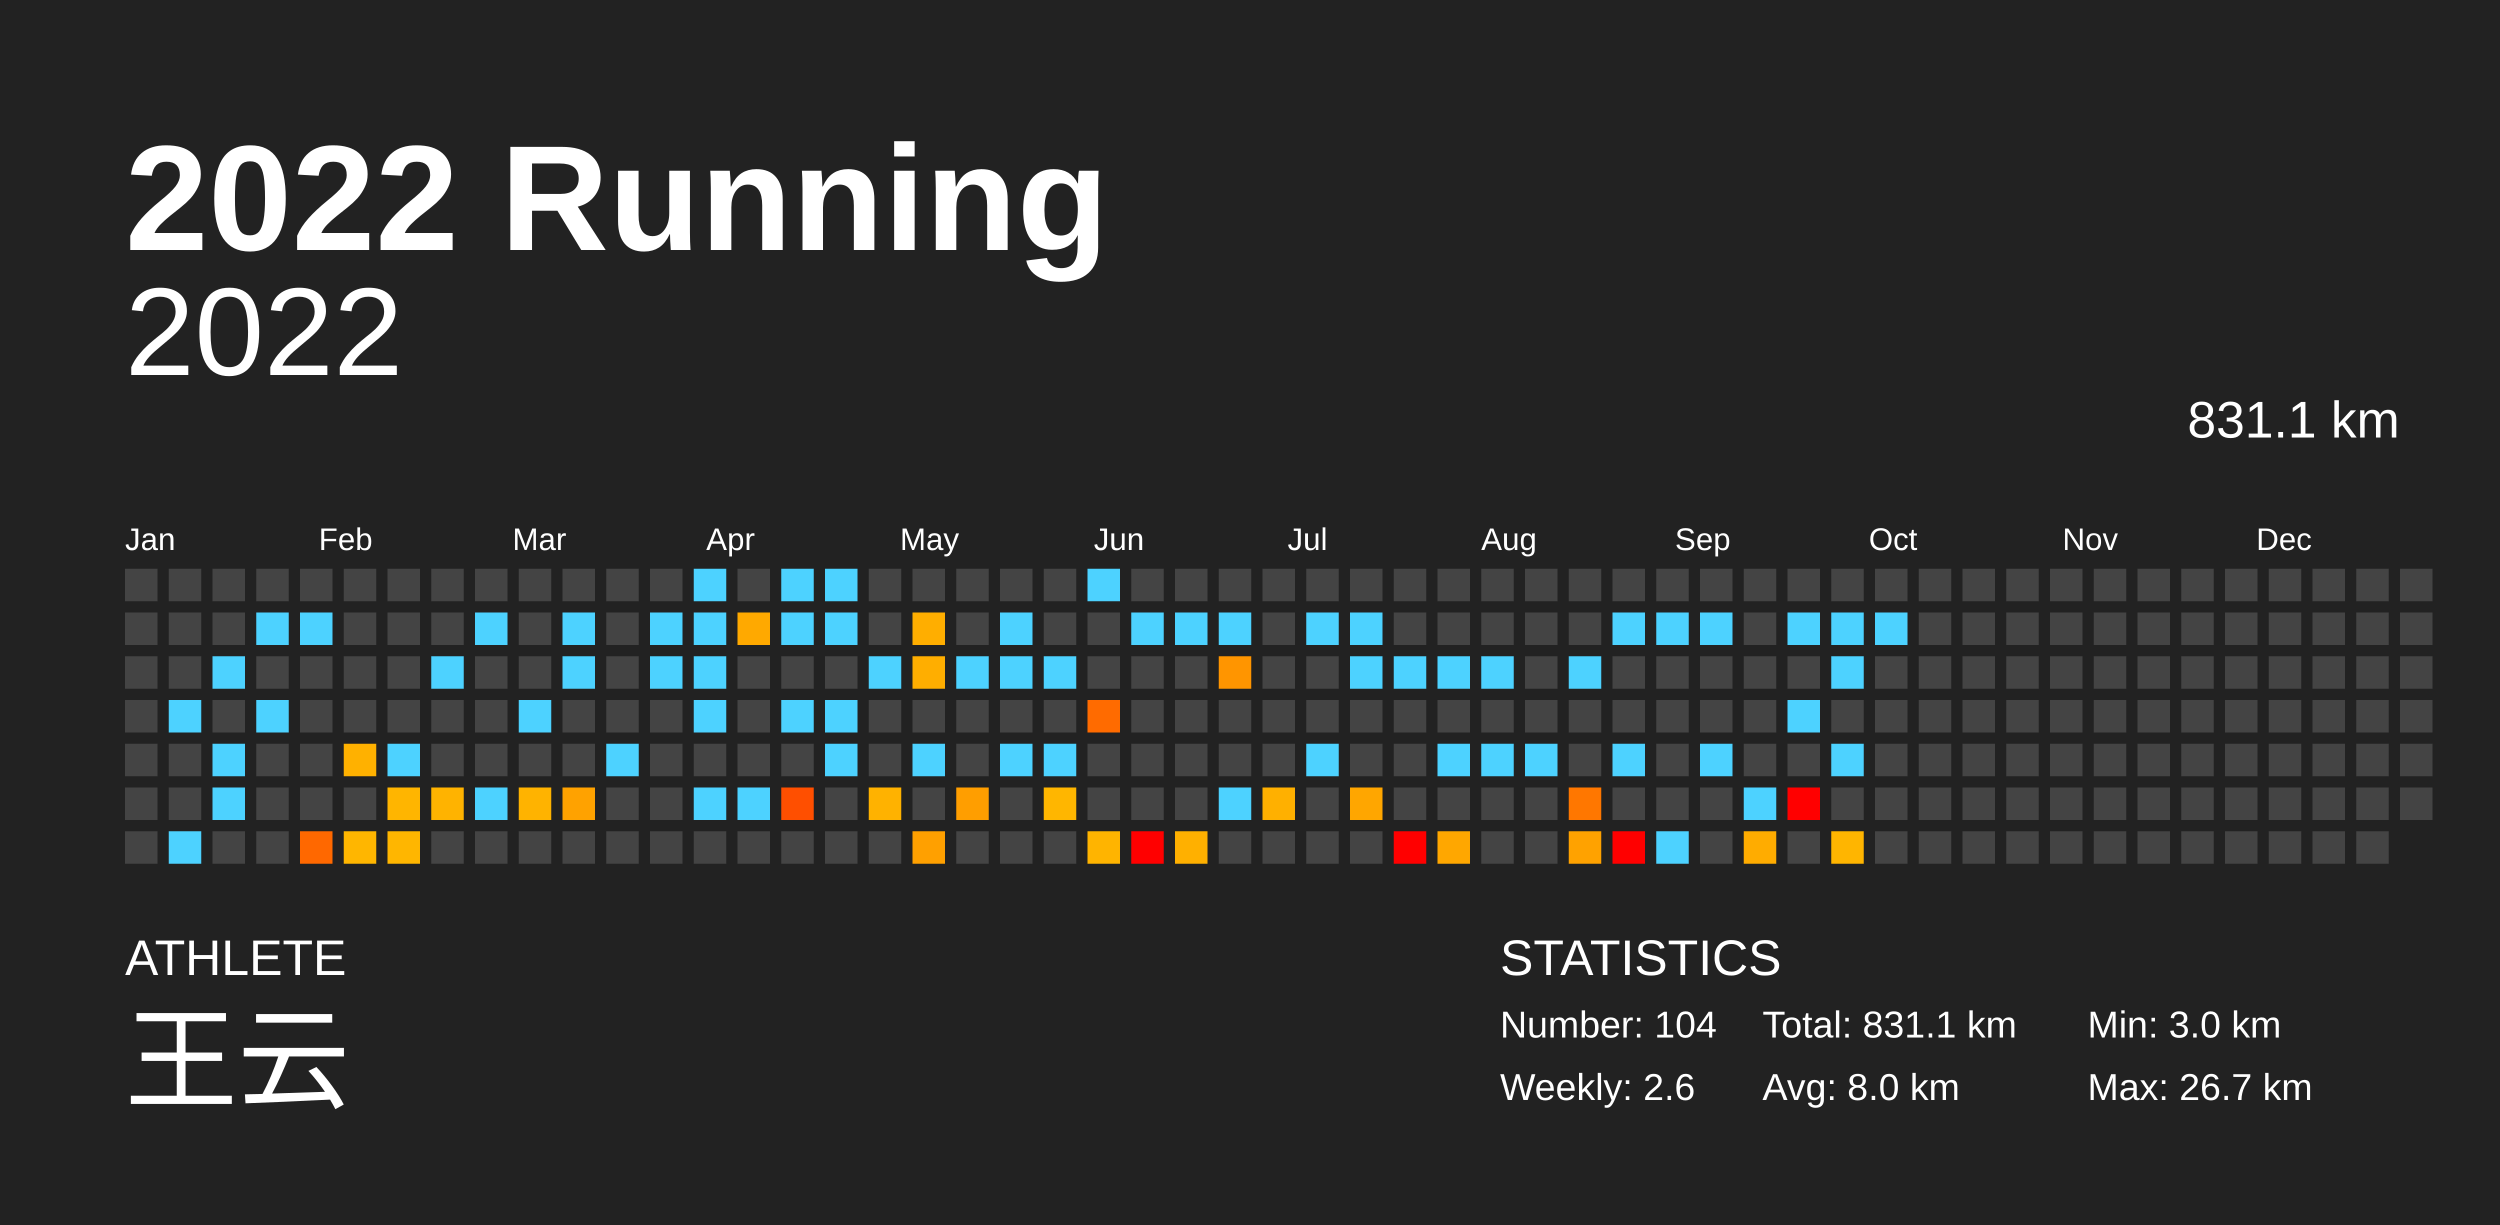
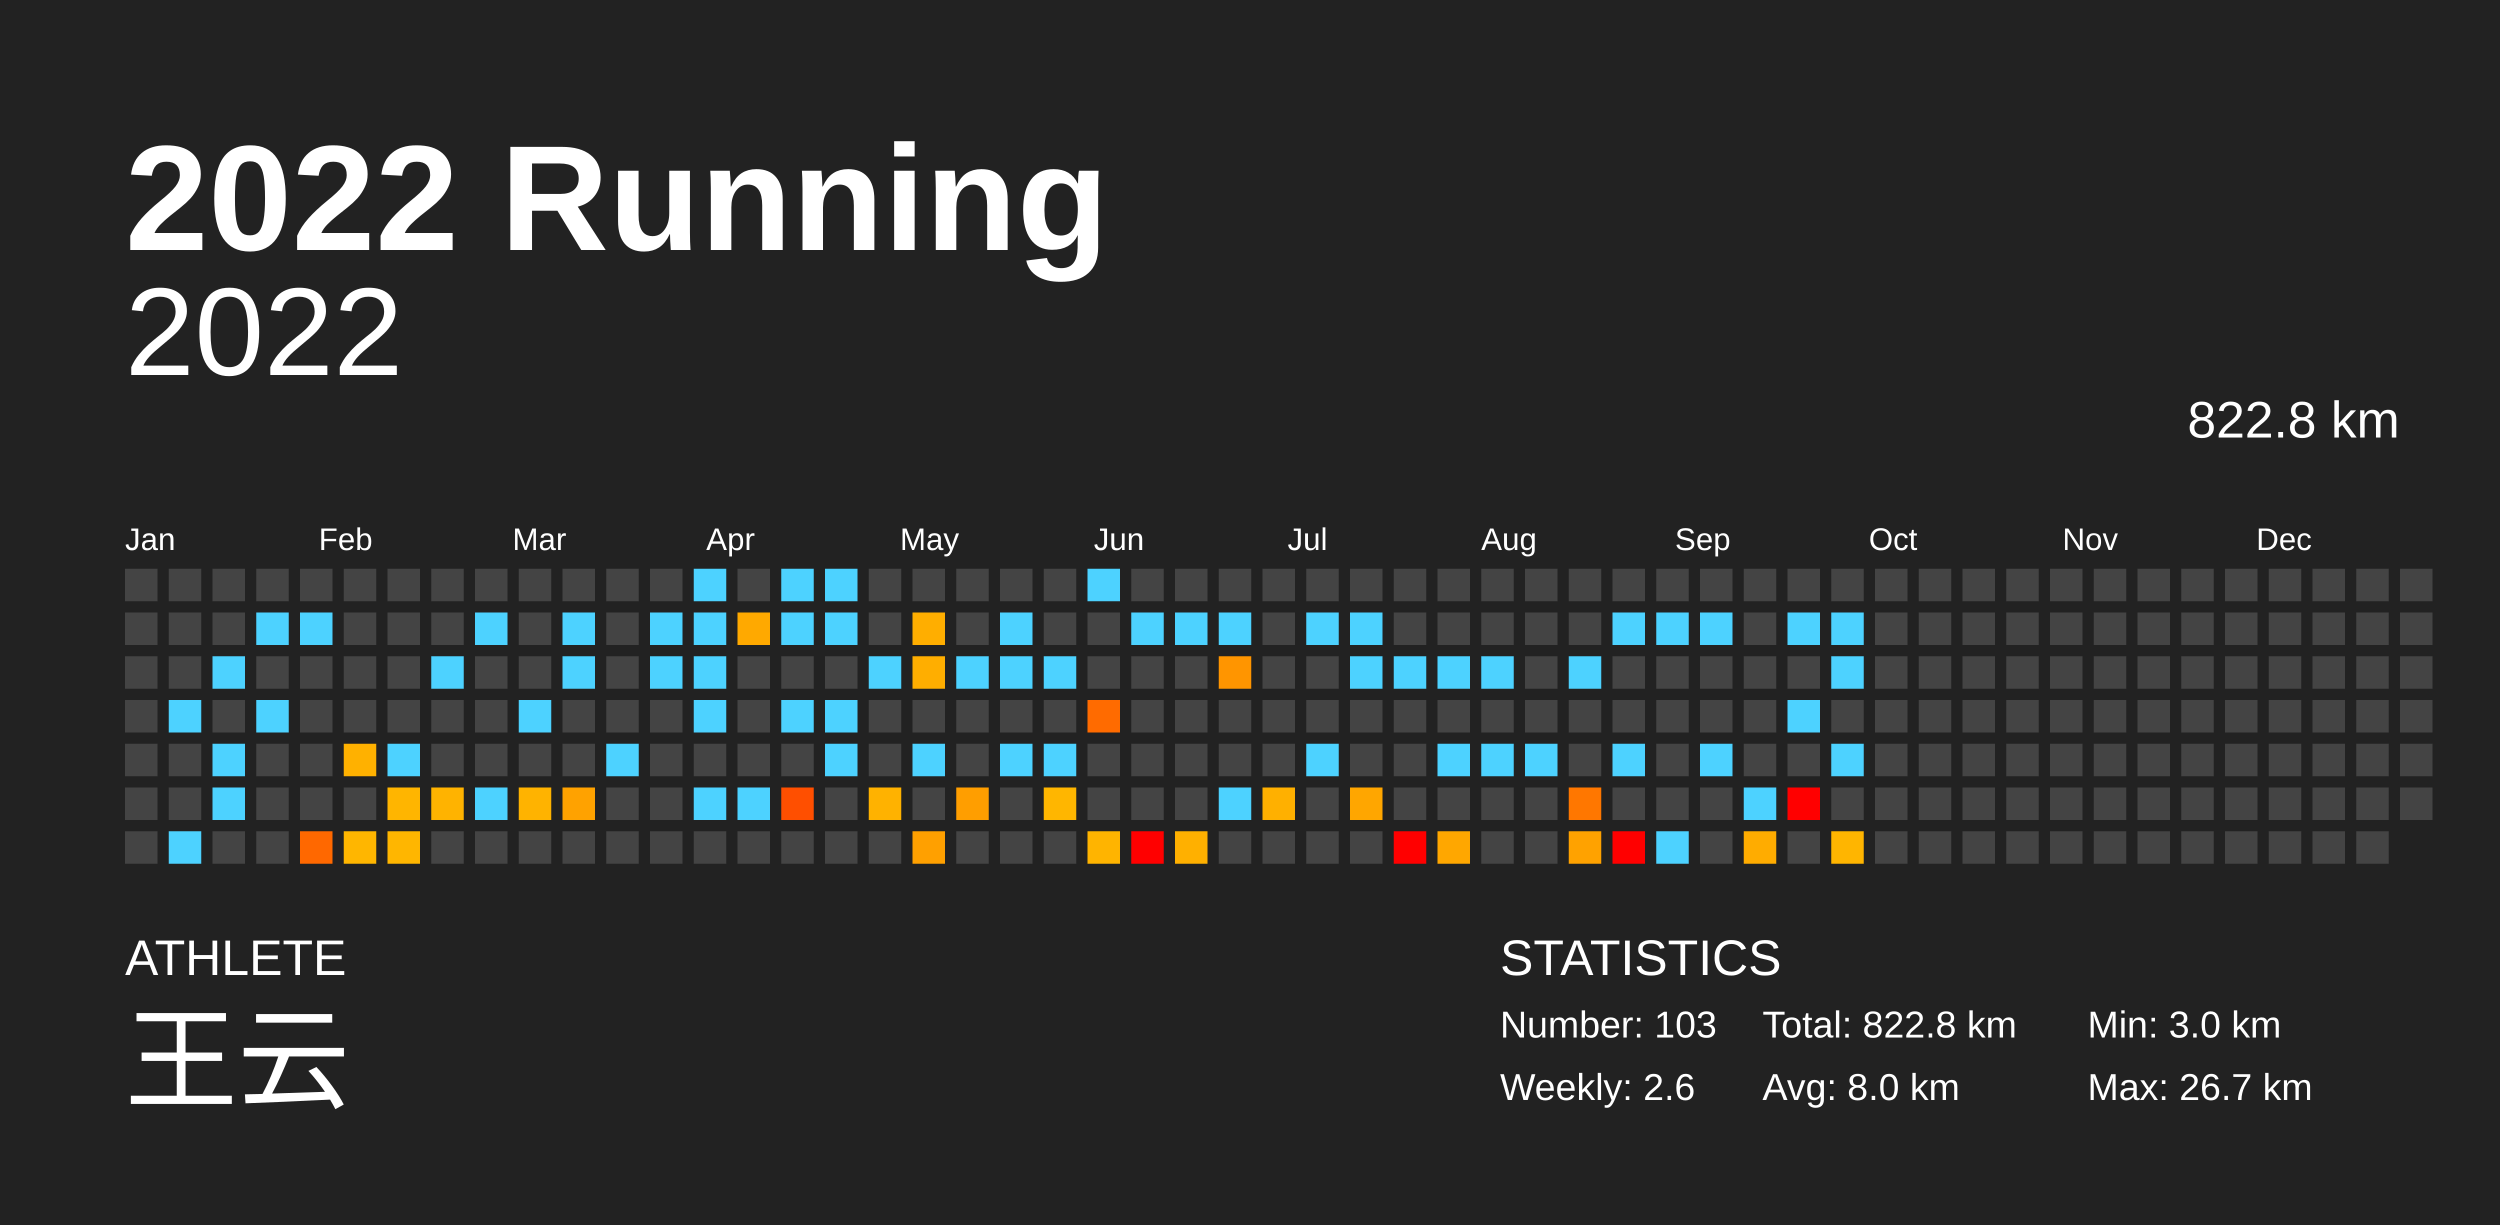
<svg xmlns="http://www.w3.org/2000/svg" baseProfile="full" height="98mm" version="1.1" viewBox="0,0,200,98" width="200mm">
  <defs />
  <rect fill="#222222" height="98" width="200" x="0" y="0" />
  <text fill="#FFFFFF" style="font-size:12px; font-family:Arial; font-weight:bold;" x="10" y="20">2022 Running</text>
  <text fill="#FFFFFF" style="font-size:4px; font-family:Arial" x="10" y="78">ATHLETE</text>
  <text fill="#FFFFFF" style="font-size:9px; font-family:Arial" x="10" y="88">王云</text>
  <text fill="#FFFFFF" style="font-size:4px; font-family:Arial" x="120" y="78">STATISTICS</text>
-   <text fill="#FFFFFF" style="font-size:3px; font-family:Arial" x="120" y="83">Number: 104</text>
+   <text fill="#FFFFFF" style="font-size:3px; font-family:Arial" x="120" y="83">Number: 103</text>
  <text fill="#FFFFFF" style="font-size:3px; font-family:Arial" x="120" y="88">Weekly: 2.6</text>
-   <text fill="#FFFFFF" style="font-size:3px; font-family:Arial" x="141" y="83">Total: 831.1 km</text>
+   <text fill="#FFFFFF" style="font-size:3px; font-family:Arial" x="141" y="83">Total: 822.8 km</text>
  <text fill="#FFFFFF" style="font-size:3px; font-family:Arial" x="141" y="88">Avg: 8.0 km</text>
  <text fill="#FFFFFF" style="font-size:3px; font-family:Arial" x="167" y="83">Min: 3.0 km</text>
  <text fill="#FFFFFF" style="font-size:3px; font-family:Arial" x="167" y="88">Max: 26.7 km</text>
  <text alignment-baseline="hanging" fill="#FFFFFF" style="font-size:10.0px; font-family:Arial;" x="10" y="30">2022</text>
-   <text alignment-baseline="hanging" fill="#FFFFFF" style="font-size:4.125px; font-family:Arial;" x="175" y="35">831.1 km</text>
+   <text alignment-baseline="hanging" fill="#FFFFFF" style="font-size:4.125px; font-family:Arial;" x="175" y="35">822.8 km</text>
  <text fill="#FFFFFF" style="font-size:2.5px; font-family:Arial" x="10.0" y="44">Jan</text>
  <text fill="#FFFFFF" style="font-size:2.5px; font-family:Arial" x="25.5" y="44">Feb</text>
  <text fill="#FFFFFF" style="font-size:2.5px; font-family:Arial" x="41.0" y="44">Mar</text>
  <text fill="#FFFFFF" style="font-size:2.5px; font-family:Arial" x="56.5" y="44">Apr</text>
  <text fill="#FFFFFF" style="font-size:2.5px; font-family:Arial" x="72.0" y="44">May</text>
  <text fill="#FFFFFF" style="font-size:2.5px; font-family:Arial" x="87.5" y="44">Jun</text>
  <text fill="#FFFFFF" style="font-size:2.5px; font-family:Arial" x="103.0" y="44">Jul</text>
  <text fill="#FFFFFF" style="font-size:2.5px; font-family:Arial" x="118.5" y="44">Aug</text>
  <text fill="#FFFFFF" style="font-size:2.5px; font-family:Arial" x="134.0" y="44">Sep</text>
  <text fill="#FFFFFF" style="font-size:2.5px; font-family:Arial" x="149.5" y="44">Oct</text>
  <text fill="#FFFFFF" style="font-size:2.5px; font-family:Arial" x="165.0" y="44">Nov</text>
  <text fill="#FFFFFF" style="font-size:2.5px; font-family:Arial" x="180.5" y="44">Dec</text>
  <rect fill="#444444" height="2.6" width="2.6" x="10.0" y="45.5" />
  <rect fill="#444444" height="2.6" width="2.6" x="10.0" y="49.0" />
  <rect fill="#444444" height="2.6" width="2.6" x="10.0" y="52.5" />
  <rect fill="#444444" height="2.6" width="2.6" x="10.0" y="56.0" />
  <rect fill="#444444" height="2.6" width="2.6" x="10.0" y="59.5" />
  <rect fill="#444444" height="2.6" width="2.6" x="10.0" y="63.0" />
  <rect fill="#444444" height="2.6" width="2.6" x="10.0" y="66.5" />
  <rect fill="#444444" height="2.6" width="2.6" x="13.5" y="45.5" />
  <rect fill="#444444" height="2.6" width="2.6" x="13.5" y="49.0" />
  <rect fill="#444444" height="2.6" width="2.6" x="13.5" y="52.5" />
  <rect fill="#4dd2ff" height="2.6" width="2.6" x="13.5" y="56.0" />
  <rect fill="#444444" height="2.6" width="2.6" x="13.5" y="59.5" />
  <rect fill="#444444" height="2.6" width="2.6" x="13.5" y="63.0" />
  <rect fill="#4dd2ff" height="2.6" width="2.6" x="13.5" y="66.5" />
  <rect fill="#444444" height="2.6" width="2.6" x="17.0" y="45.5" />
  <rect fill="#444444" height="2.6" width="2.6" x="17.0" y="49.0" />
  <rect fill="#4dd2ff" height="2.6" width="2.6" x="17.0" y="52.5" />
  <rect fill="#444444" height="2.6" width="2.6" x="17.0" y="56.0" />
  <rect fill="#4dd2ff" height="2.6" width="2.6" x="17.0" y="59.5" />
  <rect fill="#4dd2ff" height="2.6" width="2.6" x="17.0" y="63.0" />
  <rect fill="#444444" height="2.6" width="2.6" x="17.0" y="66.5" />
  <rect fill="#444444" height="2.6" width="2.6" x="20.5" y="45.5" />
  <rect fill="#4dd2ff" height="2.6" width="2.6" x="20.5" y="49.0" />
  <rect fill="#444444" height="2.6" width="2.6" x="20.5" y="52.5" />
  <rect fill="#4dd2ff" height="2.6" width="2.6" x="20.5" y="56.0" />
  <rect fill="#444444" height="2.6" width="2.6" x="20.5" y="59.5" />
  <rect fill="#444444" height="2.6" width="2.6" x="20.5" y="63.0" />
  <rect fill="#444444" height="2.6" width="2.6" x="20.5" y="66.5" />
  <rect fill="#444444" height="2.6" width="2.6" x="24.0" y="45.5" />
  <rect fill="#4dd2ff" height="2.6" width="2.6" x="24.0" y="49.0" />
  <rect fill="#444444" height="2.6" width="2.6" x="24.0" y="52.5" />
  <rect fill="#444444" height="2.6" width="2.6" x="24.0" y="56.0" />
  <rect fill="#444444" height="2.6" width="2.6" x="24.0" y="59.5" />
  <rect fill="#444444" height="2.6" width="2.6" x="24.0" y="63.0" />
  <rect fill="#ff6800" height="2.6" width="2.6" x="24.0" y="66.5" />
  <rect fill="#444444" height="2.6" width="2.6" x="27.5" y="45.5" />
  <rect fill="#444444" height="2.6" width="2.6" x="27.5" y="49.0" />
  <rect fill="#444444" height="2.6" width="2.6" x="27.5" y="52.5" />
  <rect fill="#444444" height="2.6" width="2.6" x="27.5" y="56.0" />
  <rect fill="#ffb100" height="2.6" width="2.6" x="27.5" y="59.5" />
  <rect fill="#444444" height="2.6" width="2.6" x="27.5" y="63.0" />
  <rect fill="#ffb600" height="2.6" width="2.6" x="27.5" y="66.5" />
  <rect fill="#444444" height="2.6" width="2.6" x="31.0" y="45.5" />
  <rect fill="#444444" height="2.6" width="2.6" x="31.0" y="49.0" />
  <rect fill="#444444" height="2.6" width="2.6" x="31.0" y="52.5" />
  <rect fill="#444444" height="2.6" width="2.6" x="31.0" y="56.0" />
  <rect fill="#4dd2ff" height="2.6" width="2.6" x="31.0" y="59.5" />
  <rect fill="#ffb500" height="2.6" width="2.6" x="31.0" y="63.0" />
  <rect fill="#ffb600" height="2.6" width="2.6" x="31.0" y="66.5" />
  <rect fill="#444444" height="2.6" width="2.6" x="34.5" y="45.5" />
  <rect fill="#444444" height="2.6" width="2.6" x="34.5" y="49.0" />
  <rect fill="#4dd2ff" height="2.6" width="2.6" x="34.5" y="52.5" />
  <rect fill="#444444" height="2.6" width="2.6" x="34.5" y="56.0" />
  <rect fill="#444444" height="2.6" width="2.6" x="34.5" y="59.5" />
  <rect fill="#ffb300" height="2.6" width="2.6" x="34.5" y="63.0" />
  <rect fill="#444444" height="2.6" width="2.6" x="34.5" y="66.5" />
  <rect fill="#444444" height="2.6" width="2.6" x="38.0" y="45.5" />
  <rect fill="#4dd2ff" height="2.6" width="2.6" x="38.0" y="49.0" />
  <rect fill="#444444" height="2.6" width="2.6" x="38.0" y="52.5" />
  <rect fill="#444444" height="2.6" width="2.6" x="38.0" y="56.0" />
  <rect fill="#444444" height="2.6" width="2.6" x="38.0" y="59.5" />
  <rect fill="#4dd2ff" height="2.6" width="2.6" x="38.0" y="63.0" />
  <rect fill="#444444" height="2.6" width="2.6" x="38.0" y="66.5" />
  <rect fill="#444444" height="2.6" width="2.6" x="41.5" y="45.5" />
  <rect fill="#444444" height="2.6" width="2.6" x="41.5" y="49.0" />
  <rect fill="#444444" height="2.6" width="2.6" x="41.5" y="52.5" />
  <rect fill="#4dd2ff" height="2.6" width="2.6" x="41.5" y="56.0" />
  <rect fill="#444444" height="2.6" width="2.6" x="41.5" y="59.5" />
  <rect fill="#ffb300" height="2.6" width="2.6" x="41.5" y="63.0" />
  <rect fill="#444444" height="2.6" width="2.6" x="41.5" y="66.5" />
  <rect fill="#444444" height="2.6" width="2.6" x="45.0" y="45.5" />
  <rect fill="#4dd2ff" height="2.6" width="2.6" x="45.0" y="49.0" />
  <rect fill="#4dd2ff" height="2.6" width="2.6" x="45.0" y="52.5" />
  <rect fill="#444444" height="2.6" width="2.6" x="45.0" y="56.0" />
  <rect fill="#444444" height="2.6" width="2.6" x="45.0" y="59.5" />
  <rect fill="#ffa200" height="2.6" width="2.6" x="45.0" y="63.0" />
  <rect fill="#444444" height="2.6" width="2.6" x="45.0" y="66.5" />
  <rect fill="#444444" height="2.6" width="2.6" x="48.5" y="45.5" />
  <rect fill="#444444" height="2.6" width="2.6" x="48.5" y="49.0" />
  <rect fill="#444444" height="2.6" width="2.6" x="48.5" y="52.5" />
  <rect fill="#444444" height="2.6" width="2.6" x="48.5" y="56.0" />
  <rect fill="#4dd2ff" height="2.6" width="2.6" x="48.5" y="59.5" />
  <rect fill="#444444" height="2.6" width="2.6" x="48.5" y="63.0" />
  <rect fill="#444444" height="2.6" width="2.6" x="48.5" y="66.5" />
  <rect fill="#444444" height="2.6" width="2.6" x="52.0" y="45.5" />
  <rect fill="#4dd2ff" height="2.6" width="2.6" x="52.0" y="49.0" />
  <rect fill="#4dd2ff" height="2.6" width="2.6" x="52.0" y="52.5" />
  <rect fill="#444444" height="2.6" width="2.6" x="52.0" y="56.0" />
  <rect fill="#444444" height="2.6" width="2.6" x="52.0" y="59.5" />
  <rect fill="#444444" height="2.6" width="2.6" x="52.0" y="63.0" />
  <rect fill="#444444" height="2.6" width="2.6" x="52.0" y="66.5" />
  <rect fill="#4dd2ff" height="2.6" width="2.6" x="55.5" y="45.5" />
  <rect fill="#4dd2ff" height="2.6" width="2.6" x="55.5" y="49.0" />
  <rect fill="#4dd2ff" height="2.6" width="2.6" x="55.5" y="52.5" />
  <rect fill="#4dd2ff" height="2.6" width="2.6" x="55.5" y="56.0" />
  <rect fill="#444444" height="2.6" width="2.6" x="55.5" y="59.5" />
  <rect fill="#4dd2ff" height="2.6" width="2.6" x="55.5" y="63.0" />
  <rect fill="#444444" height="2.6" width="2.6" x="55.5" y="66.5" />
  <rect fill="#444444" height="2.6" width="2.6" x="59.0" y="45.5" />
  <rect fill="#ffa900" height="2.6" width="2.6" x="59.0" y="49.0" />
  <rect fill="#444444" height="2.6" width="2.6" x="59.0" y="52.5" />
  <rect fill="#444444" height="2.6" width="2.6" x="59.0" y="56.0" />
  <rect fill="#444444" height="2.6" width="2.6" x="59.0" y="59.5" />
  <rect fill="#4dd2ff" height="2.6" width="2.6" x="59.0" y="63.0" />
  <rect fill="#444444" height="2.6" width="2.6" x="59.0" y="66.5" />
  <rect fill="#4dd2ff" height="2.6" width="2.6" x="62.5" y="45.5" />
  <rect fill="#4dd2ff" height="2.6" width="2.6" x="62.5" y="49.0" />
  <rect fill="#444444" height="2.6" width="2.6" x="62.5" y="52.5" />
  <rect fill="#4dd2ff" height="2.6" width="2.6" x="62.5" y="56.0" />
  <rect fill="#444444" height="2.6" width="2.6" x="62.5" y="59.5" />
  <rect fill="#ff4f00" height="2.6" width="2.6" x="62.5" y="63.0" />
  <rect fill="#444444" height="2.6" width="2.6" x="62.5" y="66.5" />
  <rect fill="#4dd2ff" height="2.6" width="2.6" x="66.0" y="45.5" />
  <rect fill="#4dd2ff" height="2.6" width="2.6" x="66.0" y="49.0" />
  <rect fill="#444444" height="2.6" width="2.6" x="66.0" y="52.5" />
  <rect fill="#4dd2ff" height="2.6" width="2.6" x="66.0" y="56.0" />
  <rect fill="#4dd2ff" height="2.6" width="2.6" x="66.0" y="59.5" />
  <rect fill="#444444" height="2.6" width="2.6" x="66.0" y="63.0" />
  <rect fill="#444444" height="2.6" width="2.6" x="66.0" y="66.5" />
  <rect fill="#444444" height="2.6" width="2.6" x="69.5" y="45.5" />
  <rect fill="#444444" height="2.6" width="2.6" x="69.5" y="49.0" />
  <rect fill="#4dd2ff" height="2.6" width="2.6" x="69.5" y="52.5" />
  <rect fill="#444444" height="2.6" width="2.6" x="69.5" y="56.0" />
  <rect fill="#444444" height="2.6" width="2.6" x="69.5" y="59.5" />
  <rect fill="#ffb200" height="2.6" width="2.6" x="69.5" y="63.0" />
  <rect fill="#444444" height="2.6" width="2.6" x="69.5" y="66.5" />
  <rect fill="#444444" height="2.6" width="2.6" x="73.0" y="45.5" />
  <rect fill="#ffae00" height="2.6" width="2.6" x="73.0" y="49.0" />
  <rect fill="#ffae00" height="2.6" width="2.6" x="73.0" y="52.5" />
  <rect fill="#444444" height="2.6" width="2.6" x="73.0" y="56.0" />
  <rect fill="#4dd2ff" height="2.6" width="2.6" x="73.0" y="59.5" />
  <rect fill="#444444" height="2.6" width="2.6" x="73.0" y="63.0" />
  <rect fill="#ffa000" height="2.6" width="2.6" x="73.0" y="66.5" />
  <rect fill="#444444" height="2.6" width="2.6" x="76.5" y="45.5" />
  <rect fill="#444444" height="2.6" width="2.6" x="76.5" y="49.0" />
  <rect fill="#4dd2ff" height="2.6" width="2.6" x="76.5" y="52.5" />
  <rect fill="#444444" height="2.6" width="2.6" x="76.5" y="56.0" />
  <rect fill="#444444" height="2.6" width="2.6" x="76.5" y="59.5" />
  <rect fill="#ff9e00" height="2.6" width="2.6" x="76.5" y="63.0" />
  <rect fill="#444444" height="2.6" width="2.6" x="76.5" y="66.5" />
  <rect fill="#444444" height="2.6" width="2.6" x="80.0" y="45.5" />
  <rect fill="#4dd2ff" height="2.6" width="2.6" x="80.0" y="49.0" />
  <rect fill="#4dd2ff" height="2.6" width="2.6" x="80.0" y="52.5" />
  <rect fill="#444444" height="2.6" width="2.6" x="80.0" y="56.0" />
  <rect fill="#4dd2ff" height="2.6" width="2.6" x="80.0" y="59.5" />
  <rect fill="#444444" height="2.6" width="2.6" x="80.0" y="63.0" />
  <rect fill="#444444" height="2.6" width="2.6" x="80.0" y="66.5" />
  <rect fill="#444444" height="2.6" width="2.6" x="83.5" y="45.5" />
  <rect fill="#444444" height="2.6" width="2.6" x="83.5" y="49.0" />
  <rect fill="#4dd2ff" height="2.6" width="2.6" x="83.5" y="52.5" />
  <rect fill="#444444" height="2.6" width="2.6" x="83.5" y="56.0" />
  <rect fill="#4dd2ff" height="2.6" width="2.6" x="83.5" y="59.5" />
  <rect fill="#ffb600" height="2.6" width="2.6" x="83.5" y="63.0" />
  <rect fill="#444444" height="2.6" width="2.6" x="83.5" y="66.5" />
  <rect fill="#4dd2ff" height="2.6" width="2.6" x="87.0" y="45.5" />
  <rect fill="#444444" height="2.6" width="2.6" x="87.0" y="49.0" />
  <rect fill="#444444" height="2.6" width="2.6" x="87.0" y="52.5" />
  <rect fill="#ff6b00" height="2.6" width="2.6" x="87.0" y="56.0" />
  <rect fill="#444444" height="2.6" width="2.6" x="87.0" y="59.5" />
  <rect fill="#444444" height="2.6" width="2.6" x="87.0" y="63.0" />
  <rect fill="#ffb400" height="2.6" width="2.6" x="87.0" y="66.5" />
  <rect fill="#444444" height="2.6" width="2.6" x="90.5" y="45.5" />
  <rect fill="#4dd2ff" height="2.6" width="2.6" x="90.5" y="49.0" />
  <rect fill="#444444" height="2.6" width="2.6" x="90.5" y="52.5" />
  <rect fill="#444444" height="2.6" width="2.6" x="90.5" y="56.0" />
  <rect fill="#444444" height="2.6" width="2.6" x="90.5" y="59.5" />
  <rect fill="#444444" height="2.6" width="2.6" x="90.5" y="63.0" />
  <rect fill="red" height="2.6" width="2.6" x="90.5" y="66.5" />
  <rect fill="#444444" height="2.6" width="2.6" x="94.0" y="45.5" />
  <rect fill="#4dd2ff" height="2.6" width="2.6" x="94.0" y="49.0" />
  <rect fill="#444444" height="2.6" width="2.6" x="94.0" y="52.5" />
  <rect fill="#444444" height="2.6" width="2.6" x="94.0" y="56.0" />
  <rect fill="#444444" height="2.6" width="2.6" x="94.0" y="59.5" />
  <rect fill="#444444" height="2.6" width="2.6" x="94.0" y="63.0" />
  <rect fill="#ffb000" height="2.6" width="2.6" x="94.0" y="66.5" />
  <rect fill="#444444" height="2.6" width="2.6" x="97.5" y="45.5" />
  <rect fill="#4dd2ff" height="2.6" width="2.6" x="97.5" y="49.0" />
  <rect fill="#ff9500" height="2.6" width="2.6" x="97.5" y="52.5" />
  <rect fill="#444444" height="2.6" width="2.6" x="97.5" y="56.0" />
  <rect fill="#444444" height="2.6" width="2.6" x="97.5" y="59.5" />
  <rect fill="#4dd2ff" height="2.6" width="2.6" x="97.5" y="63.0" />
  <rect fill="#444444" height="2.6" width="2.6" x="97.5" y="66.5" />
  <rect fill="#444444" height="2.6" width="2.6" x="101.0" y="45.5" />
  <rect fill="#444444" height="2.6" width="2.6" x="101.0" y="49.0" />
  <rect fill="#444444" height="2.6" width="2.6" x="101.0" y="52.5" />
  <rect fill="#444444" height="2.6" width="2.6" x="101.0" y="56.0" />
  <rect fill="#444444" height="2.6" width="2.6" x="101.0" y="59.5" />
  <rect fill="#ffb000" height="2.6" width="2.6" x="101.0" y="63.0" />
  <rect fill="#444444" height="2.6" width="2.6" x="101.0" y="66.5" />
  <rect fill="#444444" height="2.6" width="2.6" x="104.5" y="45.5" />
  <rect fill="#4dd2ff" height="2.6" width="2.6" x="104.5" y="49.0" />
  <rect fill="#444444" height="2.6" width="2.6" x="104.5" y="52.5" />
  <rect fill="#444444" height="2.6" width="2.6" x="104.5" y="56.0" />
  <rect fill="#4dd2ff" height="2.6" width="2.6" x="104.5" y="59.5" />
  <rect fill="#444444" height="2.6" width="2.6" x="104.5" y="63.0" />
  <rect fill="#444444" height="2.6" width="2.6" x="104.5" y="66.5" />
  <rect fill="#444444" height="2.6" width="2.6" x="108.0" y="45.5" />
  <rect fill="#4dd2ff" height="2.6" width="2.6" x="108.0" y="49.0" />
  <rect fill="#4dd2ff" height="2.6" width="2.6" x="108.0" y="52.5" />
  <rect fill="#444444" height="2.6" width="2.6" x="108.0" y="56.0" />
  <rect fill="#444444" height="2.6" width="2.6" x="108.0" y="59.5" />
  <rect fill="#ffa600" height="2.6" width="2.6" x="108.0" y="63.0" />
  <rect fill="#444444" height="2.6" width="2.6" x="108.0" y="66.5" />
  <rect fill="#444444" height="2.6" width="2.6" x="111.5" y="45.5" />
  <rect fill="#444444" height="2.6" width="2.6" x="111.5" y="49.0" />
  <rect fill="#4dd2ff" height="2.6" width="2.6" x="111.5" y="52.5" />
  <rect fill="#444444" height="2.6" width="2.6" x="111.5" y="56.0" />
  <rect fill="#444444" height="2.6" width="2.6" x="111.5" y="59.5" />
  <rect fill="#444444" height="2.6" width="2.6" x="111.5" y="63.0" />
  <rect fill="red" height="2.6" width="2.6" x="111.5" y="66.5" />
  <rect fill="#444444" height="2.6" width="2.6" x="115.0" y="45.5" />
  <rect fill="#444444" height="2.6" width="2.6" x="115.0" y="49.0" />
  <rect fill="#4dd2ff" height="2.6" width="2.6" x="115.0" y="52.5" />
  <rect fill="#444444" height="2.6" width="2.6" x="115.0" y="56.0" />
  <rect fill="#4dd2ff" height="2.6" width="2.6" x="115.0" y="59.5" />
  <rect fill="#444444" height="2.6" width="2.6" x="115.0" y="63.0" />
  <rect fill="#ffa700" height="2.6" width="2.6" x="115.0" y="66.5" />
  <rect fill="#444444" height="2.6" width="2.6" x="118.5" y="45.5" />
  <rect fill="#444444" height="2.6" width="2.6" x="118.5" y="49.0" />
  <rect fill="#4dd2ff" height="2.6" width="2.6" x="118.5" y="52.5" />
  <rect fill="#444444" height="2.6" width="2.6" x="118.5" y="56.0" />
  <rect fill="#4dd2ff" height="2.6" width="2.6" x="118.5" y="59.5" />
  <rect fill="#444444" height="2.6" width="2.6" x="118.5" y="63.0" />
  <rect fill="#444444" height="2.6" width="2.6" x="118.5" y="66.5" />
  <rect fill="#444444" height="2.6" width="2.6" x="122.0" y="45.5" />
  <rect fill="#444444" height="2.6" width="2.6" x="122.0" y="49.0" />
  <rect fill="#444444" height="2.6" width="2.6" x="122.0" y="52.5" />
  <rect fill="#444444" height="2.6" width="2.6" x="122.0" y="56.0" />
  <rect fill="#4dd2ff" height="2.6" width="2.6" x="122.0" y="59.5" />
  <rect fill="#444444" height="2.6" width="2.6" x="122.0" y="63.0" />
  <rect fill="#444444" height="2.6" width="2.6" x="122.0" y="66.5" />
  <rect fill="#444444" height="2.6" width="2.6" x="125.5" y="45.5" />
  <rect fill="#444444" height="2.6" width="2.6" x="125.5" y="49.0" />
  <rect fill="#4dd2ff" height="2.6" width="2.6" x="125.5" y="52.5" />
  <rect fill="#444444" height="2.6" width="2.6" x="125.5" y="56.0" />
  <rect fill="#444444" height="2.6" width="2.6" x="125.5" y="59.5" />
  <rect fill="#ff7700" height="2.6" width="2.6" x="125.5" y="63.0" />
  <rect fill="#ffa200" height="2.6" width="2.6" x="125.5" y="66.5" />
  <rect fill="#444444" height="2.6" width="2.6" x="129.0" y="45.5" />
  <rect fill="#4dd2ff" height="2.6" width="2.6" x="129.0" y="49.0" />
  <rect fill="#444444" height="2.6" width="2.6" x="129.0" y="52.5" />
  <rect fill="#444444" height="2.6" width="2.6" x="129.0" y="56.0" />
  <rect fill="#4dd2ff" height="2.6" width="2.6" x="129.0" y="59.5" />
  <rect fill="#444444" height="2.6" width="2.6" x="129.0" y="63.0" />
  <rect fill="red" height="2.6" width="2.6" x="129.0" y="66.5" />
  <rect fill="#444444" height="2.6" width="2.6" x="132.5" y="45.5" />
  <rect fill="#4dd2ff" height="2.6" width="2.6" x="132.5" y="49.0" />
  <rect fill="#444444" height="2.6" width="2.6" x="132.5" y="52.5" />
  <rect fill="#444444" height="2.6" width="2.6" x="132.5" y="56.0" />
  <rect fill="#444444" height="2.6" width="2.6" x="132.5" y="59.5" />
  <rect fill="#444444" height="2.6" width="2.6" x="132.5" y="63.0" />
  <rect fill="#4dd2ff" height="2.6" width="2.6" x="132.5" y="66.5" />
  <rect fill="#444444" height="2.6" width="2.6" x="136.0" y="45.5" />
  <rect fill="#4dd2ff" height="2.6" width="2.6" x="136.0" y="49.0" />
  <rect fill="#444444" height="2.6" width="2.6" x="136.0" y="52.5" />
  <rect fill="#444444" height="2.6" width="2.6" x="136.0" y="56.0" />
  <rect fill="#4dd2ff" height="2.6" width="2.6" x="136.0" y="59.5" />
  <rect fill="#444444" height="2.6" width="2.6" x="136.0" y="63.0" />
  <rect fill="#444444" height="2.6" width="2.6" x="136.0" y="66.5" />
  <rect fill="#444444" height="2.6" width="2.6" x="139.5" y="45.5" />
  <rect fill="#444444" height="2.6" width="2.6" x="139.5" y="49.0" />
  <rect fill="#444444" height="2.6" width="2.6" x="139.5" y="52.5" />
  <rect fill="#444444" height="2.6" width="2.6" x="139.5" y="56.0" />
  <rect fill="#444444" height="2.6" width="2.6" x="139.5" y="59.5" />
  <rect fill="#4dd2ff" height="2.6" width="2.6" x="139.5" y="63.0" />
  <rect fill="#ffac00" height="2.6" width="2.6" x="139.5" y="66.5" />
  <rect fill="#444444" height="2.6" width="2.6" x="143.0" y="45.5" />
  <rect fill="#4dd2ff" height="2.6" width="2.6" x="143.0" y="49.0" />
  <rect fill="#444444" height="2.6" width="2.6" x="143.0" y="52.5" />
  <rect fill="#4dd2ff" height="2.6" width="2.6" x="143.0" y="56.0" />
  <rect fill="#444444" height="2.6" width="2.6" x="143.0" y="59.5" />
  <rect fill="red" height="2.6" width="2.6" x="143.0" y="63.0" />
  <rect fill="#444444" height="2.6" width="2.6" x="143.0" y="66.5" />
  <rect fill="#444444" height="2.6" width="2.6" x="146.5" y="45.5" />
  <rect fill="#4dd2ff" height="2.6" width="2.6" x="146.5" y="49.0" />
  <rect fill="#4dd2ff" height="2.6" width="2.6" x="146.5" y="52.5" />
  <rect fill="#444444" height="2.6" width="2.6" x="146.5" y="56.0" />
  <rect fill="#4dd2ff" height="2.6" width="2.6" x="146.5" y="59.5" />
  <rect fill="#444444" height="2.6" width="2.6" x="146.5" y="63.0" />
  <rect fill="#ffb500" height="2.6" width="2.6" x="146.5" y="66.5" />
  <rect fill="#444444" height="2.6" width="2.6" x="150.0" y="45.5" />
-   <rect fill="#4dd2ff" height="2.6" width="2.6" x="150.0" y="49.0" />
+   <rect fill="#444444" height="2.6" width="2.6" x="150.0" y="49.0" />
  <rect fill="#444444" height="2.6" width="2.6" x="150.0" y="52.5" />
  <rect fill="#444444" height="2.6" width="2.6" x="150.0" y="56.0" />
  <rect fill="#444444" height="2.6" width="2.6" x="150.0" y="59.5" />
  <rect fill="#444444" height="2.6" width="2.6" x="150.0" y="63.0" />
  <rect fill="#444444" height="2.6" width="2.6" x="150.0" y="66.5" />
  <rect fill="#444444" height="2.6" width="2.6" x="153.5" y="45.5" />
  <rect fill="#444444" height="2.6" width="2.6" x="153.5" y="49.0" />
  <rect fill="#444444" height="2.6" width="2.6" x="153.5" y="52.5" />
  <rect fill="#444444" height="2.6" width="2.6" x="153.5" y="56.0" />
  <rect fill="#444444" height="2.6" width="2.6" x="153.5" y="59.5" />
  <rect fill="#444444" height="2.6" width="2.6" x="153.5" y="63.0" />
  <rect fill="#444444" height="2.6" width="2.6" x="153.5" y="66.5" />
  <rect fill="#444444" height="2.6" width="2.6" x="157.0" y="45.5" />
  <rect fill="#444444" height="2.6" width="2.6" x="157.0" y="49.0" />
  <rect fill="#444444" height="2.6" width="2.6" x="157.0" y="52.5" />
  <rect fill="#444444" height="2.6" width="2.6" x="157.0" y="56.0" />
  <rect fill="#444444" height="2.6" width="2.6" x="157.0" y="59.5" />
  <rect fill="#444444" height="2.6" width="2.6" x="157.0" y="63.0" />
  <rect fill="#444444" height="2.6" width="2.6" x="157.0" y="66.5" />
  <rect fill="#444444" height="2.6" width="2.6" x="160.5" y="45.5" />
  <rect fill="#444444" height="2.6" width="2.6" x="160.5" y="49.0" />
  <rect fill="#444444" height="2.6" width="2.6" x="160.5" y="52.5" />
  <rect fill="#444444" height="2.6" width="2.6" x="160.5" y="56.0" />
  <rect fill="#444444" height="2.6" width="2.6" x="160.5" y="59.5" />
  <rect fill="#444444" height="2.6" width="2.6" x="160.5" y="63.0" />
  <rect fill="#444444" height="2.6" width="2.6" x="160.5" y="66.5" />
  <rect fill="#444444" height="2.6" width="2.6" x="164.0" y="45.5" />
  <rect fill="#444444" height="2.6" width="2.6" x="164.0" y="49.0" />
  <rect fill="#444444" height="2.6" width="2.6" x="164.0" y="52.5" />
  <rect fill="#444444" height="2.6" width="2.6" x="164.0" y="56.0" />
  <rect fill="#444444" height="2.6" width="2.6" x="164.0" y="59.5" />
  <rect fill="#444444" height="2.6" width="2.6" x="164.0" y="63.0" />
  <rect fill="#444444" height="2.6" width="2.6" x="164.0" y="66.5" />
  <rect fill="#444444" height="2.6" width="2.6" x="167.5" y="45.5" />
  <rect fill="#444444" height="2.6" width="2.6" x="167.5" y="49.0" />
  <rect fill="#444444" height="2.6" width="2.6" x="167.5" y="52.5" />
  <rect fill="#444444" height="2.6" width="2.6" x="167.5" y="56.0" />
  <rect fill="#444444" height="2.6" width="2.6" x="167.5" y="59.5" />
  <rect fill="#444444" height="2.6" width="2.6" x="167.5" y="63.0" />
  <rect fill="#444444" height="2.6" width="2.6" x="167.5" y="66.5" />
  <rect fill="#444444" height="2.6" width="2.6" x="171.0" y="45.5" />
  <rect fill="#444444" height="2.6" width="2.6" x="171.0" y="49.0" />
  <rect fill="#444444" height="2.6" width="2.6" x="171.0" y="52.5" />
  <rect fill="#444444" height="2.6" width="2.6" x="171.0" y="56.0" />
  <rect fill="#444444" height="2.6" width="2.6" x="171.0" y="59.5" />
  <rect fill="#444444" height="2.6" width="2.6" x="171.0" y="63.0" />
  <rect fill="#444444" height="2.6" width="2.6" x="171.0" y="66.5" />
  <rect fill="#444444" height="2.6" width="2.6" x="174.5" y="45.5" />
  <rect fill="#444444" height="2.6" width="2.6" x="174.5" y="49.0" />
  <rect fill="#444444" height="2.6" width="2.6" x="174.5" y="52.5" />
  <rect fill="#444444" height="2.6" width="2.6" x="174.5" y="56.0" />
  <rect fill="#444444" height="2.6" width="2.6" x="174.5" y="59.5" />
  <rect fill="#444444" height="2.6" width="2.6" x="174.5" y="63.0" />
  <rect fill="#444444" height="2.6" width="2.6" x="174.5" y="66.5" />
  <rect fill="#444444" height="2.6" width="2.6" x="178.0" y="45.5" />
  <rect fill="#444444" height="2.6" width="2.6" x="178.0" y="49.0" />
  <rect fill="#444444" height="2.6" width="2.6" x="178.0" y="52.5" />
  <rect fill="#444444" height="2.6" width="2.6" x="178.0" y="56.0" />
  <rect fill="#444444" height="2.6" width="2.6" x="178.0" y="59.5" />
  <rect fill="#444444" height="2.6" width="2.6" x="178.0" y="63.0" />
  <rect fill="#444444" height="2.6" width="2.6" x="178.0" y="66.5" />
  <rect fill="#444444" height="2.6" width="2.6" x="181.5" y="45.5" />
  <rect fill="#444444" height="2.6" width="2.6" x="181.5" y="49.0" />
  <rect fill="#444444" height="2.6" width="2.6" x="181.5" y="52.5" />
  <rect fill="#444444" height="2.6" width="2.6" x="181.5" y="56.0" />
  <rect fill="#444444" height="2.6" width="2.6" x="181.5" y="59.5" />
  <rect fill="#444444" height="2.6" width="2.6" x="181.5" y="63.0" />
  <rect fill="#444444" height="2.6" width="2.6" x="181.5" y="66.5" />
  <rect fill="#444444" height="2.6" width="2.6" x="185.0" y="45.5" />
  <rect fill="#444444" height="2.6" width="2.6" x="185.0" y="49.0" />
  <rect fill="#444444" height="2.6" width="2.6" x="185.0" y="52.5" />
  <rect fill="#444444" height="2.6" width="2.6" x="185.0" y="56.0" />
  <rect fill="#444444" height="2.6" width="2.6" x="185.0" y="59.5" />
  <rect fill="#444444" height="2.6" width="2.6" x="185.0" y="63.0" />
  <rect fill="#444444" height="2.6" width="2.6" x="185.0" y="66.5" />
  <rect fill="#444444" height="2.6" width="2.6" x="188.5" y="45.5" />
  <rect fill="#444444" height="2.6" width="2.6" x="188.5" y="49.0" />
  <rect fill="#444444" height="2.6" width="2.6" x="188.5" y="52.5" />
  <rect fill="#444444" height="2.6" width="2.6" x="188.5" y="56.0" />
  <rect fill="#444444" height="2.6" width="2.6" x="188.5" y="59.5" />
  <rect fill="#444444" height="2.6" width="2.6" x="188.5" y="63.0" />
  <rect fill="#444444" height="2.6" width="2.6" x="188.5" y="66.5" />
  <rect fill="#444444" height="2.6" width="2.6" x="192.0" y="45.5" />
  <rect fill="#444444" height="2.6" width="2.6" x="192.0" y="49.0" />
  <rect fill="#444444" height="2.6" width="2.6" x="192.0" y="52.5" />
  <rect fill="#444444" height="2.6" width="2.6" x="192.0" y="56.0" />
  <rect fill="#444444" height="2.6" width="2.6" x="192.0" y="59.5" />
  <rect fill="#444444" height="2.6" width="2.6" x="192.0" y="63.0" />
</svg>
